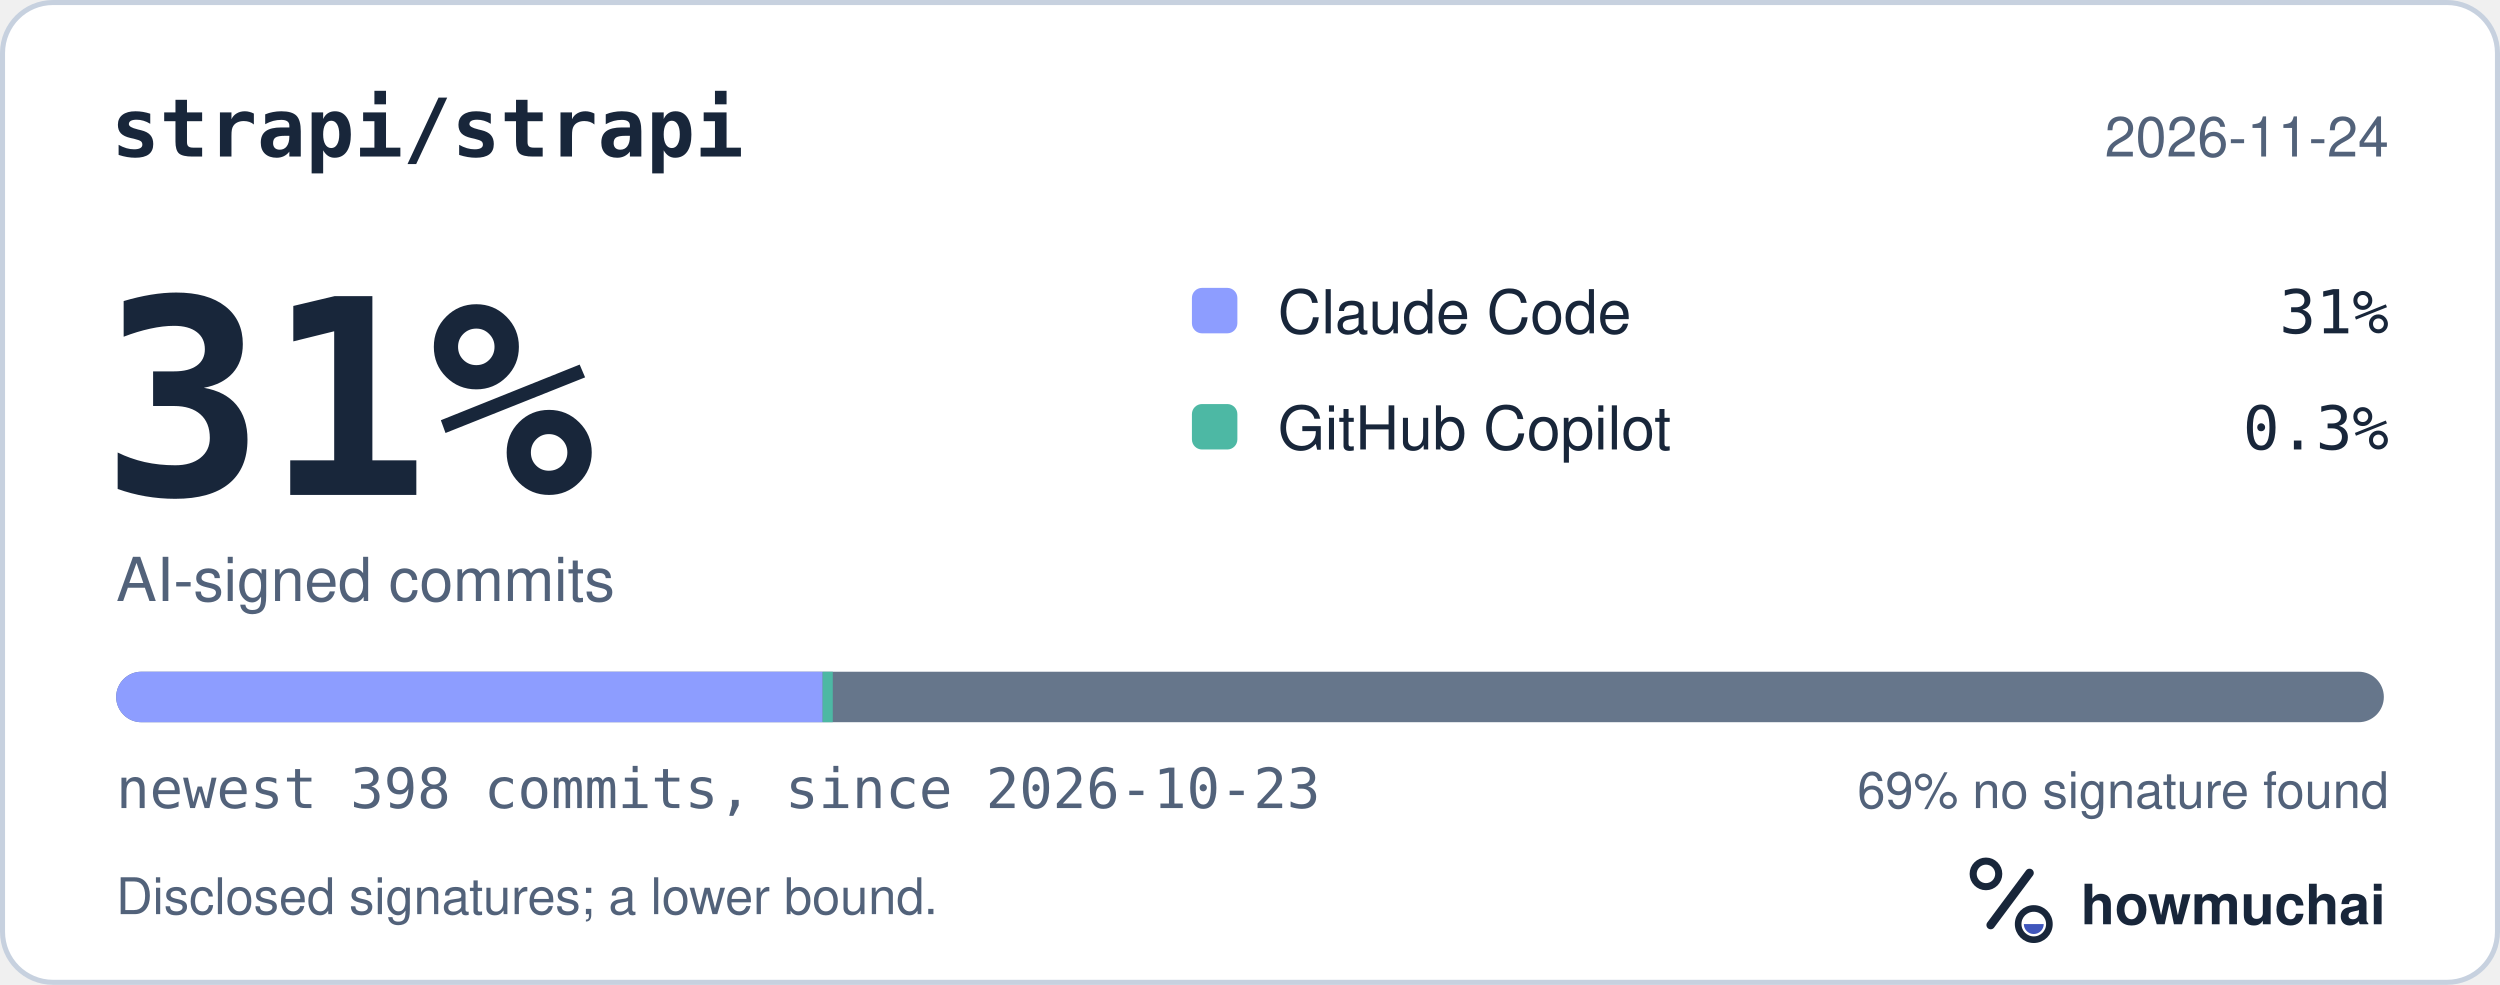
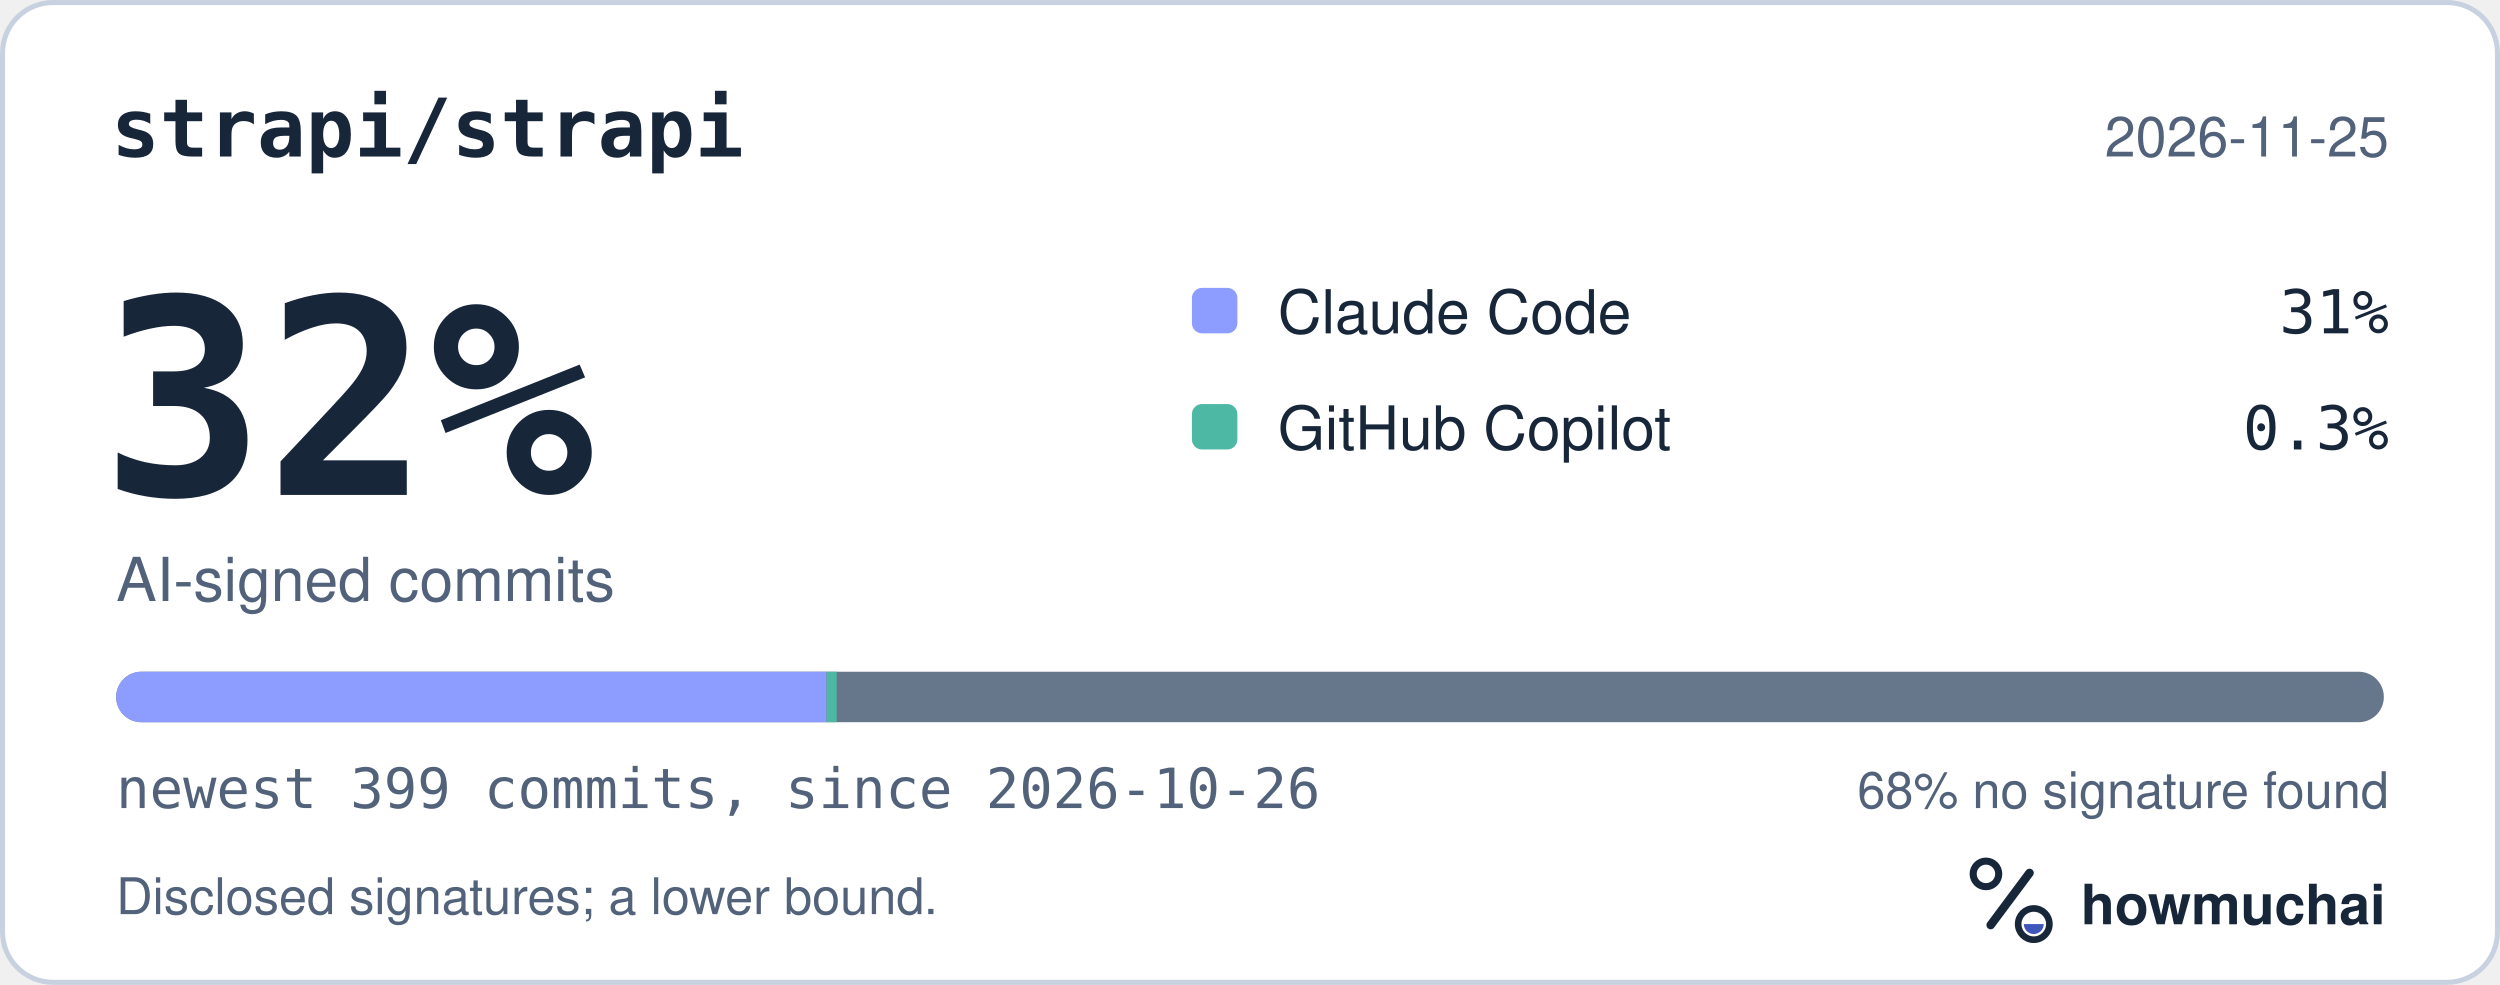
<svg xmlns="http://www.w3.org/2000/svg" width="495" height="195" viewBox="0 0 495 195" role="img" aria-labelledby="hm-t hm-d">
  <rect x="0.5" y="0.5" width="494" height="194" rx="10" fill="#FFFFFF" stroke="#C7D1DF" />
  <text x="22" y="31" fill="#18263A" font-family="ui-monospace, SF Mono, Menlo, Consolas, IBM Plex Mono, monospace" font-size="16" font-weight="600">strapi/strapi</text>
-   <text x="473" y="31" fill="#52627A" font-family="-apple-system, BlinkMacSystemFont, Segoe UI, Helvetica, Arial, Fira Sans, sans-serif" font-size="11" text-anchor="end">2026-11-24</text>
-   <text x="20" y="98" fill="#18263A" font-family="ui-monospace, SF Mono, Menlo, Consolas, IBM Plex Mono, monospace" font-size="54" font-weight="700">31%</text>
+   <text x="473" y="31" fill="#52627A" font-family="-apple-system, BlinkMacSystemFont, Segoe UI, Helvetica, Arial, Fira Sans, sans-serif" font-size="11" text-anchor="end">2026-11-25</text>
+   <text x="20" y="98" fill="#18263A" font-family="ui-monospace, SF Mono, Menlo, Consolas, IBM Plex Mono, monospace" font-size="54" font-weight="700">32%</text>
  <text x="23" y="119" fill="#52627A" font-family="-apple-system, BlinkMacSystemFont, Segoe UI, Helvetica, Arial, Fira Sans, sans-serif" font-size="12">AI-signed commits</text>
  <rect x="236" y="57" width="9" height="9" rx="2" fill="#8D9DFF" />
  <text x="253" y="66" fill="#18263A" font-family="-apple-system, BlinkMacSystemFont, Segoe UI, Helvetica, Arial, Fira Sans, sans-serif" font-size="12">Claude Code</text>
  <text x="473" y="66" fill="#18263A" font-family="ui-monospace, SF Mono, Menlo, Consolas, IBM Plex Mono, monospace" font-size="12" text-anchor="end">31%</text>
  <rect x="236" y="80" width="9" height="9" rx="2" fill="#4DB8A4" />
  <text x="253" y="89" fill="#18263A" font-family="-apple-system, BlinkMacSystemFont, Segoe UI, Helvetica, Arial, Fira Sans, sans-serif" font-size="12">GitHub Copilot</text>
  <text x="473" y="89" fill="#18263A" font-family="ui-monospace, SF Mono, Menlo, Consolas, IBM Plex Mono, monospace" font-size="12" text-anchor="end">0.3%</text>
  <defs>
    <clipPath id="hm-bar">
      <rect x="23" y="133" width="449" height="10" rx="5" />
    </clipPath>
  </defs>
  <rect x="23" y="133" width="449" height="10" rx="5" fill="#66768B" />
  <g clip-path="url(#hm-bar)">
-     <rect x="23.00" y="133" width="139.89" height="10" fill="#8D9DFF" />
-     <rect x="162.89" y="133" width="2.00" height="10" fill="#4DB8A4" />
+     <rect x="23.00" y="133" width="140.66" height="10" fill="#8D9DFF" />
+     <rect x="163.66" y="133" width="2.00" height="10" fill="#4DB8A4" />
  </g>
-   <text x="23" y="160" fill="#52627A" font-family="ui-monospace, SF Mono, Menlo, Consolas, IBM Plex Mono, monospace" font-size="11">newest 398 commits, since 2026-10-23</text>
-   <text x="473" y="160" fill="#52627A" font-family="-apple-system, BlinkMacSystemFont, Segoe UI, Helvetica, Arial, Fira Sans, sans-serif" font-size="10" text-anchor="end">69% no signature found</text>
+   <text x="23" y="160" fill="#52627A" font-family="ui-monospace, SF Mono, Menlo, Consolas, IBM Plex Mono, monospace" font-size="11">newest 399 commits, since 2026-10-26</text>
+   <text x="473" y="160" fill="#52627A" font-family="-apple-system, BlinkMacSystemFont, Segoe UI, Helvetica, Arial, Fira Sans, sans-serif" font-size="10" text-anchor="end">68% no signature found</text>
  <text x="23" y="181" fill="#52627A" font-family="-apple-system, BlinkMacSystemFont, Segoe UI, Helvetica, Arial, Fira Sans, sans-serif" font-size="10">Disclosed signatures; a lower bound.</text>
  <g transform="translate(386 166) scale(0.046875)">
    <circle cx="154" cy="150" r="54" fill="none" stroke="#18263A" stroke-width="30" />
    <path d="M174 366 338 146" fill="none" stroke="#18263A" stroke-width="36" stroke-linecap="round" />
    <circle cx="356" cy="362" r="66" fill="none" stroke="#18263A" stroke-width="28" />
    <path d="M314 362a42 42 0 0 0 84 0Z" fill="#4056BC" />
  </g>
  <text x="412" y="183" fill="#18263A" font-family="-apple-system, BlinkMacSystemFont, Segoe UI, Helvetica, Arial, Fira Sans, sans-serif" font-size="11" font-weight="650">howmuchai</text>
</svg>
